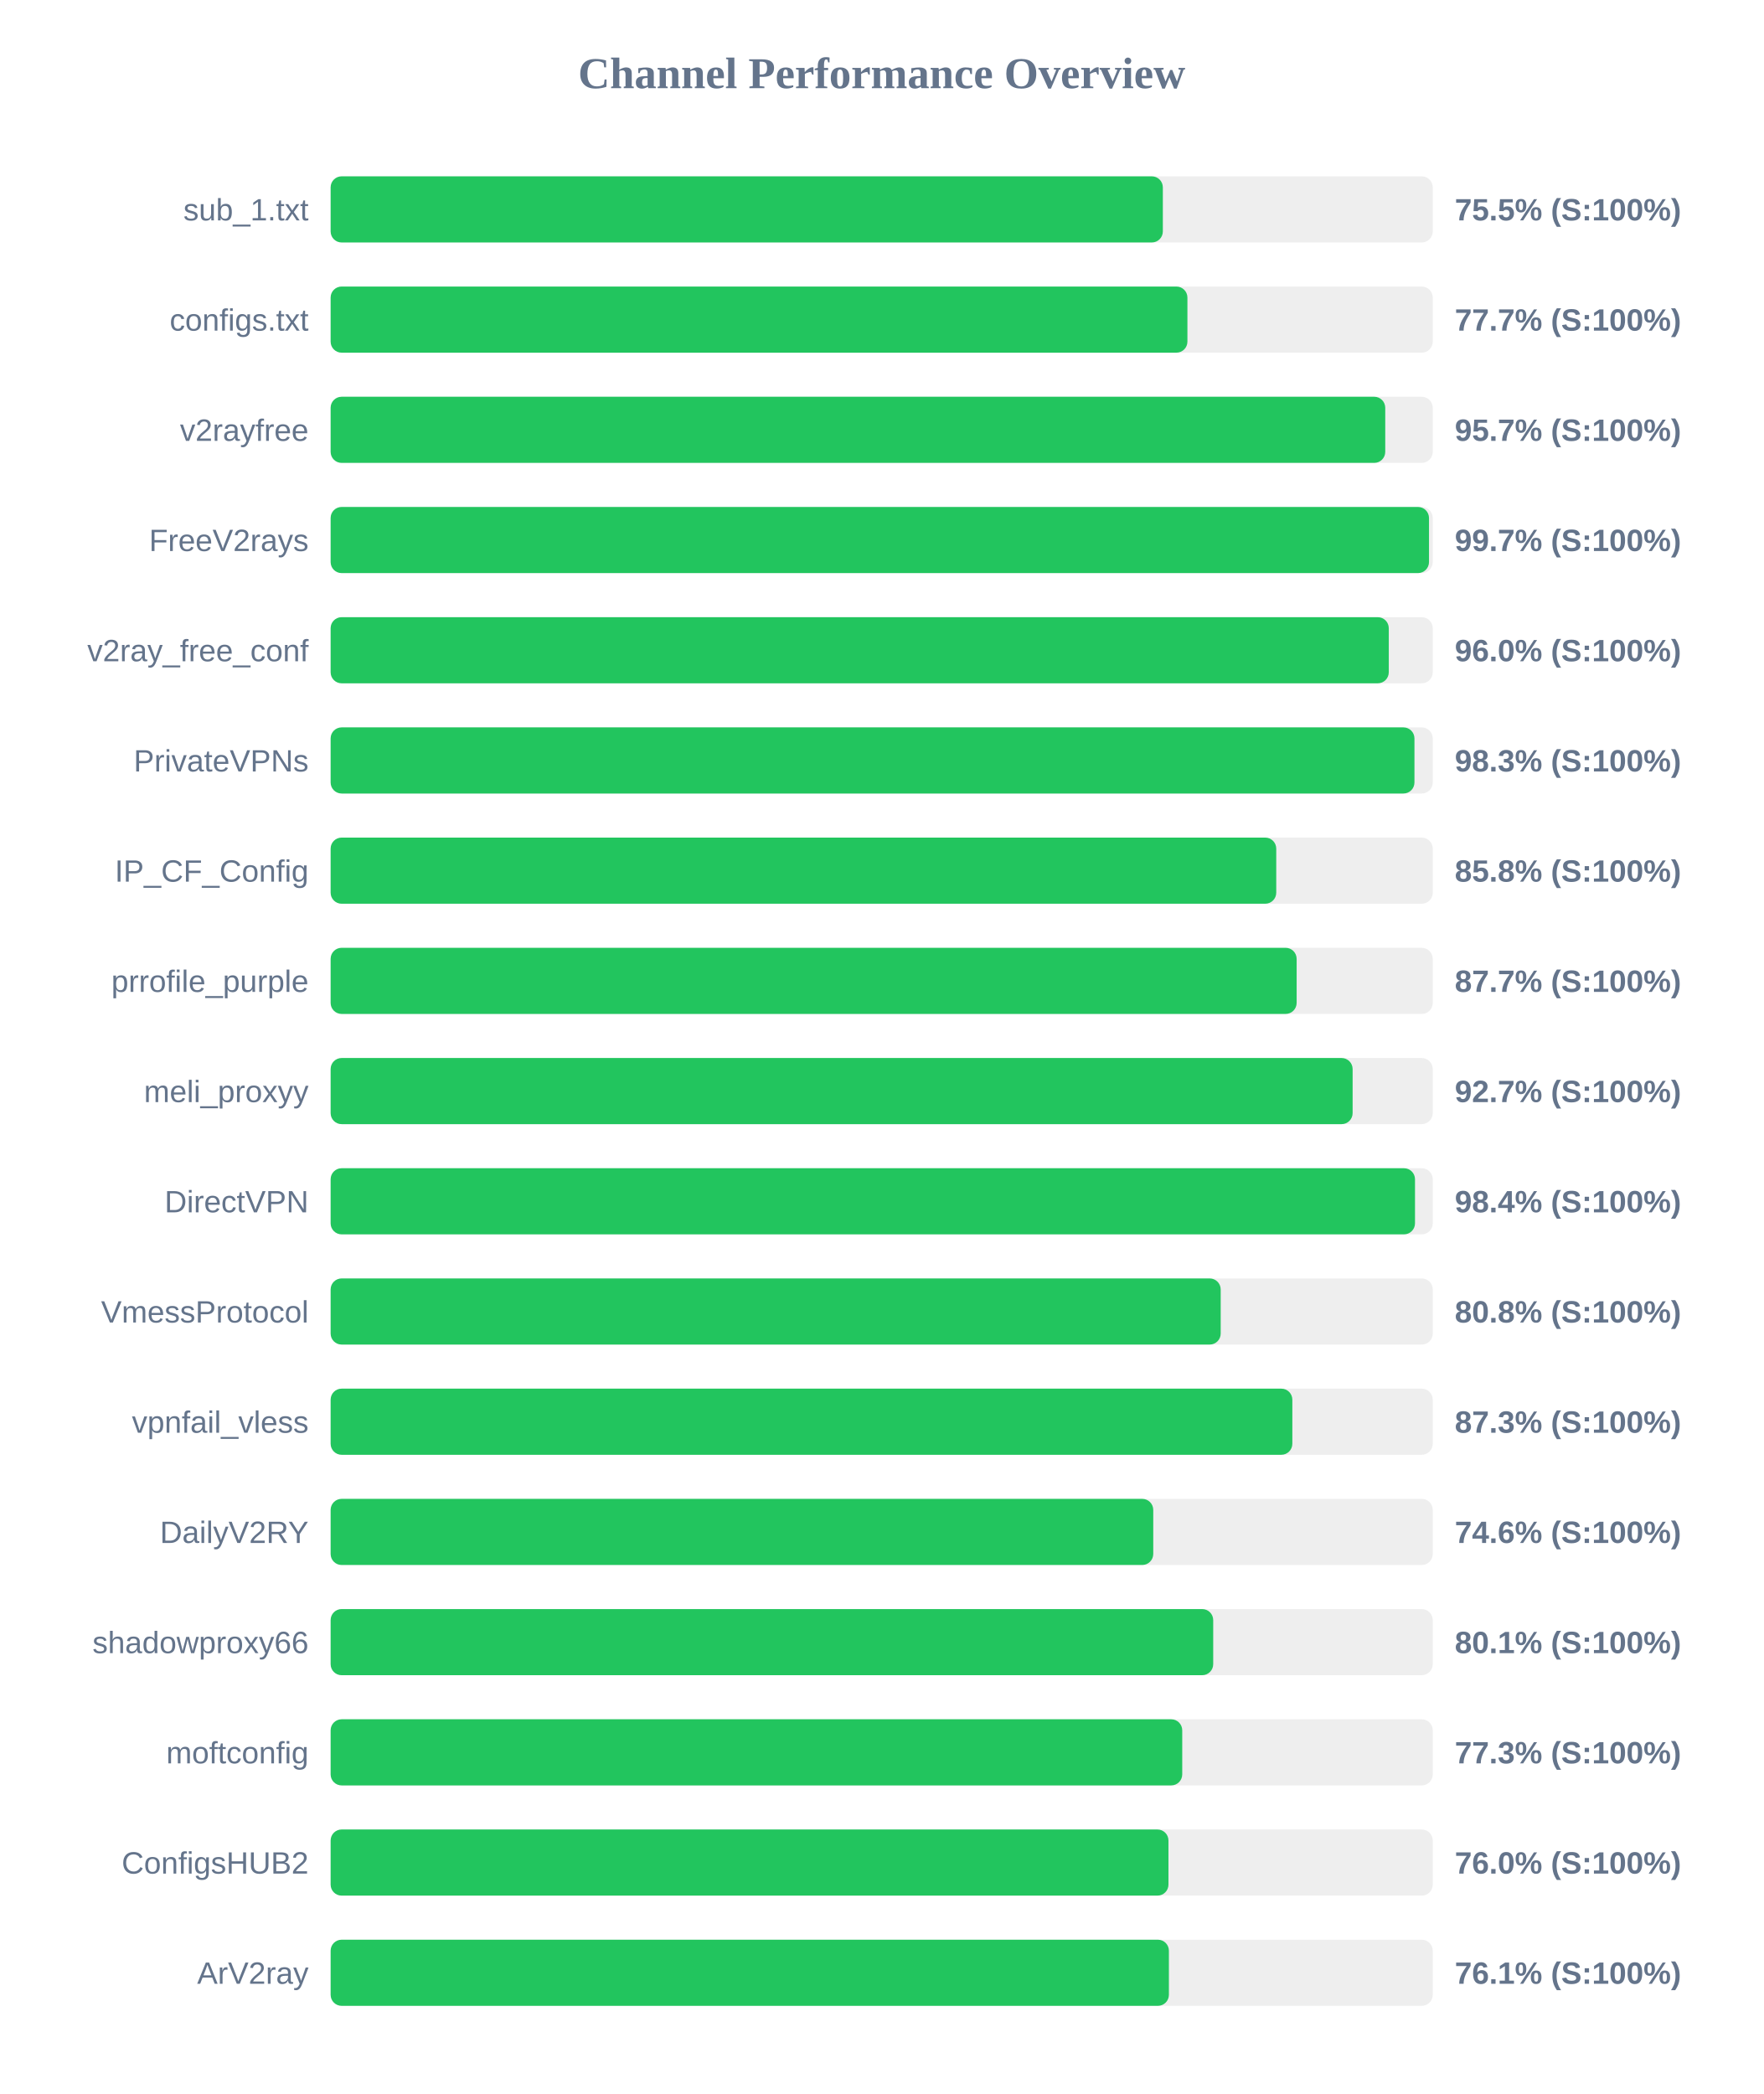
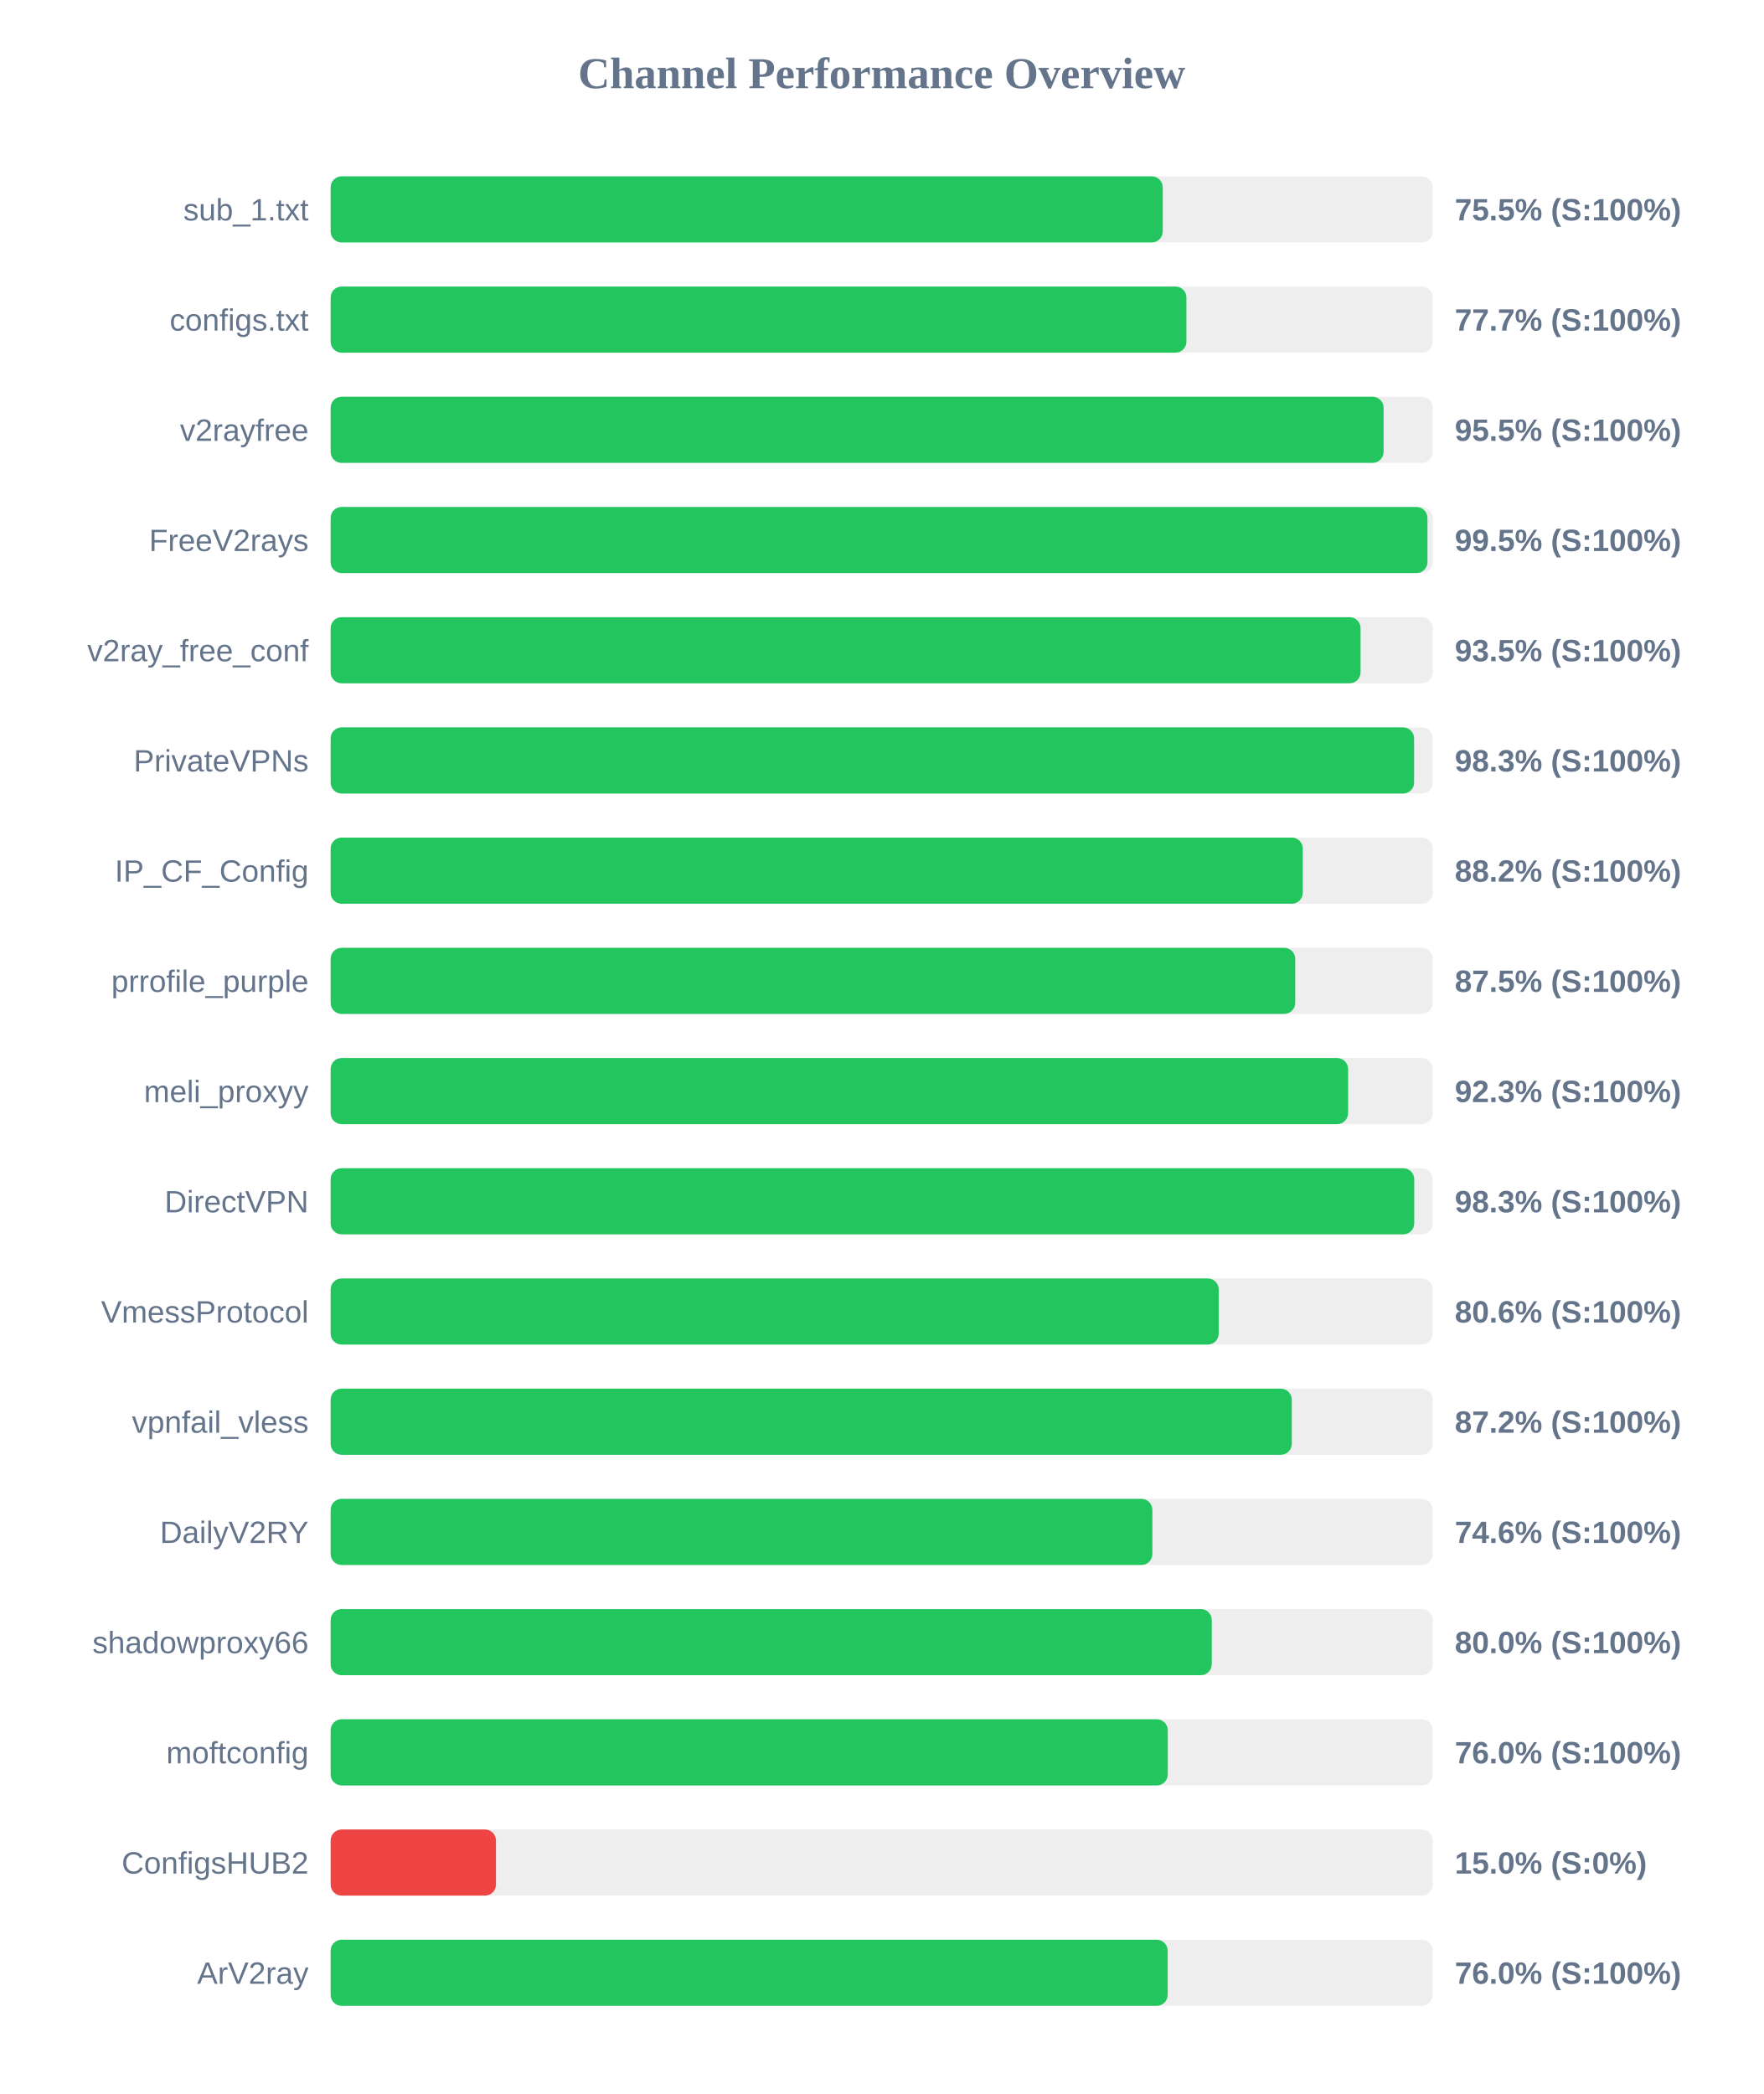
<svg xmlns="http://www.w3.org/2000/svg" width="800" height="950" version="1.1">
  <style>
        .row { font: 14px Arial; fill: #64748b; }
        .score { font: bold 14px Arial; fill: #64748b; }
    </style>
  <text x="400" y="40" text-anchor="middle" font-size="20px" font-weight="bold" fill="#64748b">Channel Performance Overview</text>
  <rect x="150" y="80" width="500" height="30" fill="#eee" rx="5" />
-   <rect x="150" y="80" width="377.55" height="30" fill="#22c55e" rx="5" />
+   <rect x="150" y="80" width="377.5" height="30" fill="#22c55e" rx="5" />
  <text x="140" y="100" text-anchor="end" class="row">sub_1.txt</text>
  <text x="660" y="100" text-anchor="start" class="score">75.5% (S:100%)</text>
  <rect x="150" y="130" width="500" height="30" fill="#eee" rx="5" />
-   <rect x="150" y="130" width="388.7" height="30" fill="#22c55e" rx="5" />
+   <rect x="150" y="130" width="388.25" height="30" fill="#22c55e" rx="5" />
  <text x="140" y="150" text-anchor="end" class="row">configs.txt</text>
  <text x="660" y="150" text-anchor="start" class="score">77.7% (S:100%)</text>
  <rect x="150" y="180" width="500" height="30" fill="#eee" rx="5" />
-   <rect x="150" y="180" width="478.45" height="30" fill="#22c55e" rx="5" />
+   <rect x="150" y="180" width="477.7" height="30" fill="#22c55e" rx="5" />
  <text x="140" y="200" text-anchor="end" class="row">v2rayfree</text>
-   <text x="660" y="200" text-anchor="start" class="score">95.7% (S:100%)</text>
+   <text x="660" y="200" text-anchor="start" class="score">95.5% (S:100%)</text>
  <rect x="150" y="230" width="500" height="30" fill="#eee" rx="5" />
-   <rect x="150" y="230" width="498.3" height="30" fill="#22c55e" rx="5" />
+   <rect x="150" y="230" width="497.6" height="30" fill="#22c55e" rx="5" />
  <text x="140" y="250" text-anchor="end" class="row">FreeV2rays</text>
-   <text x="660" y="250" text-anchor="start" class="score">99.7% (S:100%)</text>
+   <text x="660" y="250" text-anchor="start" class="score">99.5% (S:100%)</text>
  <rect x="150" y="280" width="500" height="30" fill="#eee" rx="5" />
-   <rect x="150" y="280" width="480.05" height="30" fill="#22c55e" rx="5" />
+   <rect x="150" y="280" width="467.25" height="30" fill="#22c55e" rx="5" />
  <text x="140" y="300" text-anchor="end" class="row">v2ray_free_conf</text>
-   <text x="660" y="300" text-anchor="start" class="score">96.0% (S:100%)</text>
+   <text x="660" y="300" text-anchor="start" class="score">93.5% (S:100%)</text>
  <rect x="150" y="330" width="500" height="30" fill="#eee" rx="5" />
-   <rect x="150" y="330" width="491.7" height="30" fill="#22c55e" rx="5" />
+   <rect x="150" y="330" width="491.55" height="30" fill="#22c55e" rx="5" />
  <text x="140" y="350" text-anchor="end" class="row">PrivateVPNs</text>
  <text x="660" y="350" text-anchor="start" class="score">98.3% (S:100%)</text>
  <rect x="150" y="380" width="500" height="30" fill="#eee" rx="5" />
-   <rect x="150" y="380" width="429.0" height="30" fill="#22c55e" rx="5" />
+   <rect x="150" y="380" width="441.05" height="30" fill="#22c55e" rx="5" />
  <text x="140" y="400" text-anchor="end" class="row">IP_CF_Config</text>
-   <text x="660" y="400" text-anchor="start" class="score">85.8% (S:100%)</text>
+   <text x="660" y="400" text-anchor="start" class="score">88.2% (S:100%)</text>
  <rect x="150" y="430" width="500" height="30" fill="#eee" rx="5" />
-   <rect x="150" y="430" width="438.25" height="30" fill="#22c55e" rx="5" />
+   <rect x="150" y="430" width="437.6" height="30" fill="#22c55e" rx="5" />
  <text x="140" y="450" text-anchor="end" class="row">prrofile_purple</text>
-   <text x="660" y="450" text-anchor="start" class="score">87.7% (S:100%)</text>
+   <text x="660" y="450" text-anchor="start" class="score">87.5% (S:100%)</text>
  <rect x="150" y="480" width="500" height="30" fill="#eee" rx="5" />
-   <rect x="150" y="480" width="463.65" height="30" fill="#22c55e" rx="5" />
+   <rect x="150" y="480" width="461.6" height="30" fill="#22c55e" rx="5" />
  <text x="140" y="500" text-anchor="end" class="row">meli_proxyy</text>
-   <text x="660" y="500" text-anchor="start" class="score">92.7% (S:100%)</text>
+   <text x="660" y="500" text-anchor="start" class="score">92.3% (S:100%)</text>
  <rect x="150" y="530" width="500" height="30" fill="#eee" rx="5" />
-   <rect x="150" y="530" width="491.95" height="30" fill="#22c55e" rx="5" />
+   <rect x="150" y="530" width="491.6" height="30" fill="#22c55e" rx="5" />
  <text x="140" y="550" text-anchor="end" class="row">DirectVPN</text>
-   <text x="660" y="550" text-anchor="start" class="score">98.4% (S:100%)</text>
+   <text x="660" y="550" text-anchor="start" class="score">98.3% (S:100%)</text>
  <rect x="150" y="580" width="500" height="30" fill="#eee" rx="5" />
-   <rect x="150" y="580" width="403.8" height="30" fill="#22c55e" rx="5" />
+   <rect x="150" y="580" width="402.9" height="30" fill="#22c55e" rx="5" />
  <text x="140" y="600" text-anchor="end" class="row">VmessProtocol</text>
-   <text x="660" y="600" text-anchor="start" class="score">80.8% (S:100%)</text>
+   <text x="660" y="600" text-anchor="start" class="score">80.6% (S:100%)</text>
  <rect x="150" y="630" width="500" height="30" fill="#eee" rx="5" />
-   <rect x="150" y="630" width="436.3" height="30" fill="#22c55e" rx="5" />
+   <rect x="150" y="630" width="436.05" height="30" fill="#22c55e" rx="5" />
  <text x="140" y="650" text-anchor="end" class="row">vpnfail_vless</text>
-   <text x="660" y="650" text-anchor="start" class="score">87.3% (S:100%)</text>
+   <text x="660" y="650" text-anchor="start" class="score">87.2% (S:100%)</text>
  <rect x="150" y="680" width="500" height="30" fill="#eee" rx="5" />
-   <rect x="150" y="680" width="373.2" height="30" fill="#22c55e" rx="5" />
+   <rect x="150" y="680" width="372.8" height="30" fill="#22c55e" rx="5" />
  <text x="140" y="700" text-anchor="end" class="row">DailyV2RY</text>
  <text x="660" y="700" text-anchor="start" class="score">74.6% (S:100%)</text>
  <rect x="150" y="730" width="500" height="30" fill="#eee" rx="5" />
-   <rect x="150" y="730" width="400.4" height="30" fill="#22c55e" rx="5" />
+   <rect x="150" y="730" width="399.75" height="30" fill="#22c55e" rx="5" />
  <text x="140" y="750" text-anchor="end" class="row">shadowproxy66</text>
-   <text x="660" y="750" text-anchor="start" class="score">80.1% (S:100%)</text>
+   <text x="660" y="750" text-anchor="start" class="score">80.0% (S:100%)</text>
  <rect x="150" y="780" width="500" height="30" fill="#eee" rx="5" />
-   <rect x="150" y="780" width="386.35" height="30" fill="#22c55e" rx="5" />
+   <rect x="150" y="780" width="379.8" height="30" fill="#22c55e" rx="5" />
  <text x="140" y="800" text-anchor="end" class="row">moftconfig</text>
-   <text x="660" y="800" text-anchor="start" class="score">77.3% (S:100%)</text>
+   <text x="660" y="800" text-anchor="start" class="score">76.0% (S:100%)</text>
  <rect x="150" y="830" width="500" height="30" fill="#eee" rx="5" />
-   <rect x="150" y="830" width="380.1" height="30" fill="#22c55e" rx="5" />
+   <rect x="150" y="830" width="75.0" height="30" fill="#ef4444" rx="5" />
  <text x="140" y="850" text-anchor="end" class="row">ConfigsHUB2</text>
-   <text x="660" y="850" text-anchor="start" class="score">76.0% (S:100%)</text>
+   <text x="660" y="850" text-anchor="start" class="score">15.0% (S:0%)</text>
  <rect x="150" y="880" width="500" height="30" fill="#eee" rx="5" />
-   <rect x="150" y="880" width="380.3" height="30" fill="#22c55e" rx="5" />
+   <rect x="150" y="880" width="379.75" height="30" fill="#22c55e" rx="5" />
  <text x="140" y="900" text-anchor="end" class="row">ArV2ray</text>
-   <text x="660" y="900" text-anchor="start" class="score">76.1% (S:100%)</text>
+   <text x="660" y="900" text-anchor="start" class="score">76.0% (S:100%)</text>
</svg>
